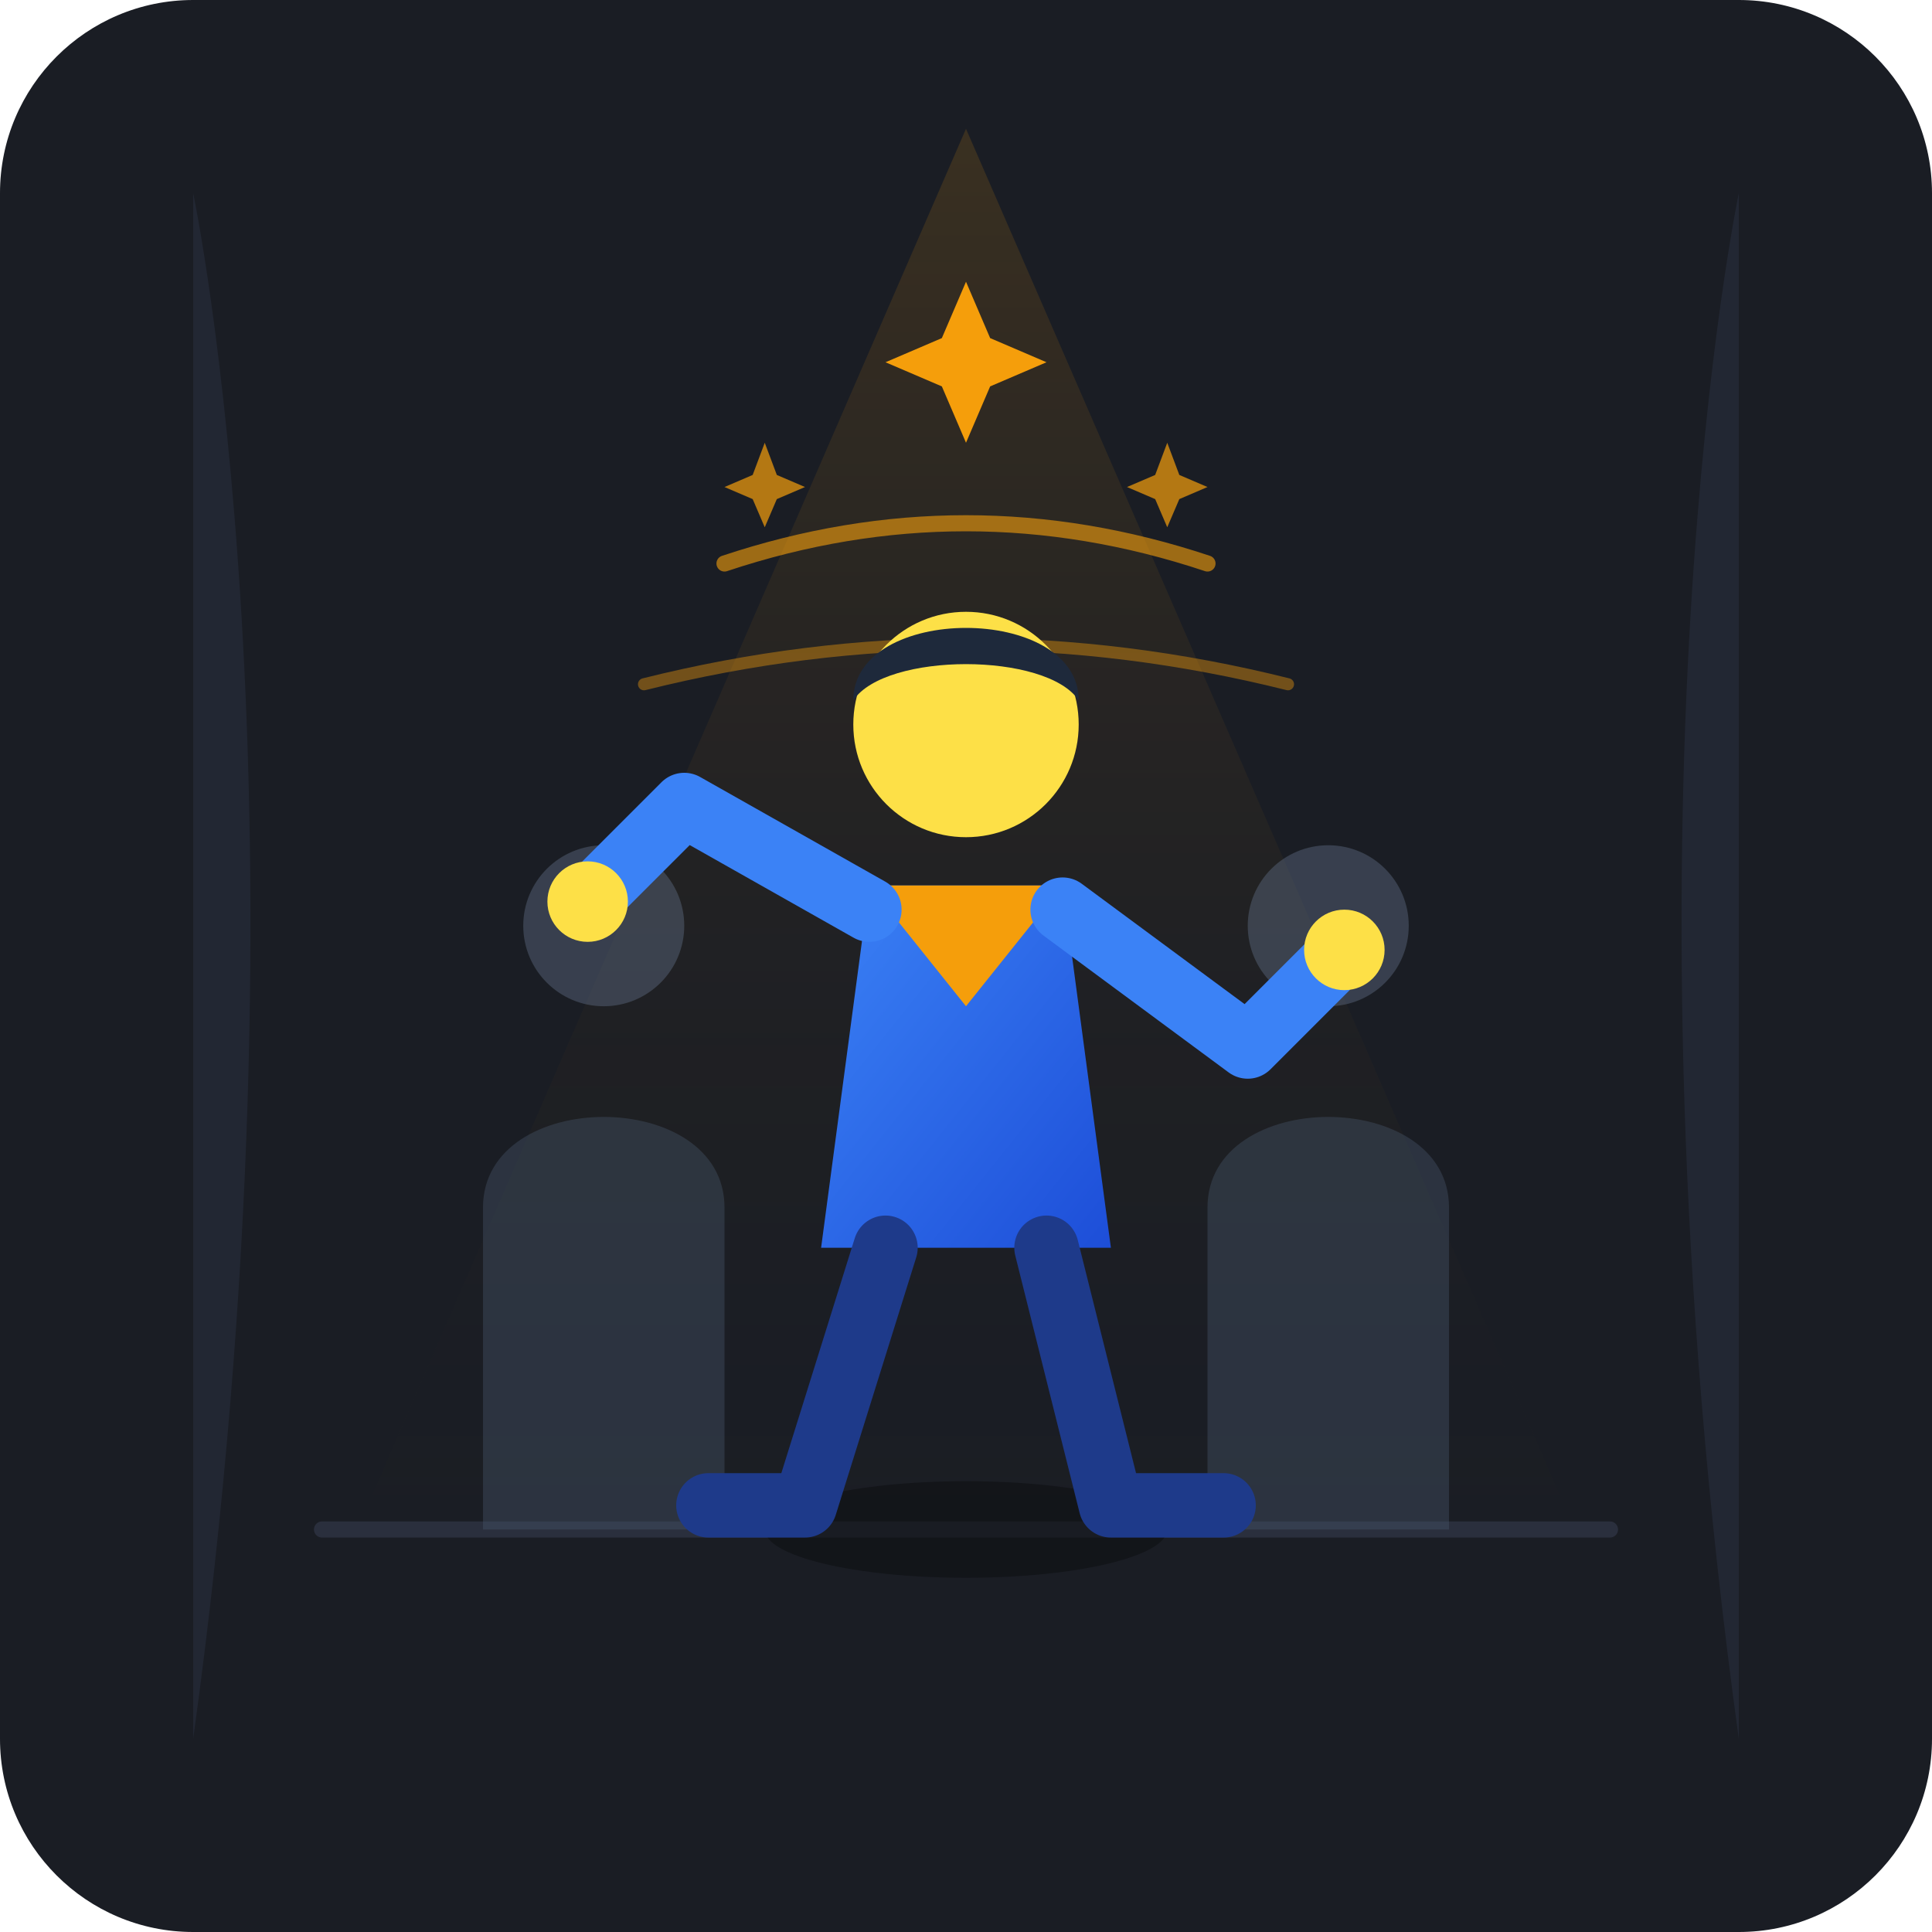
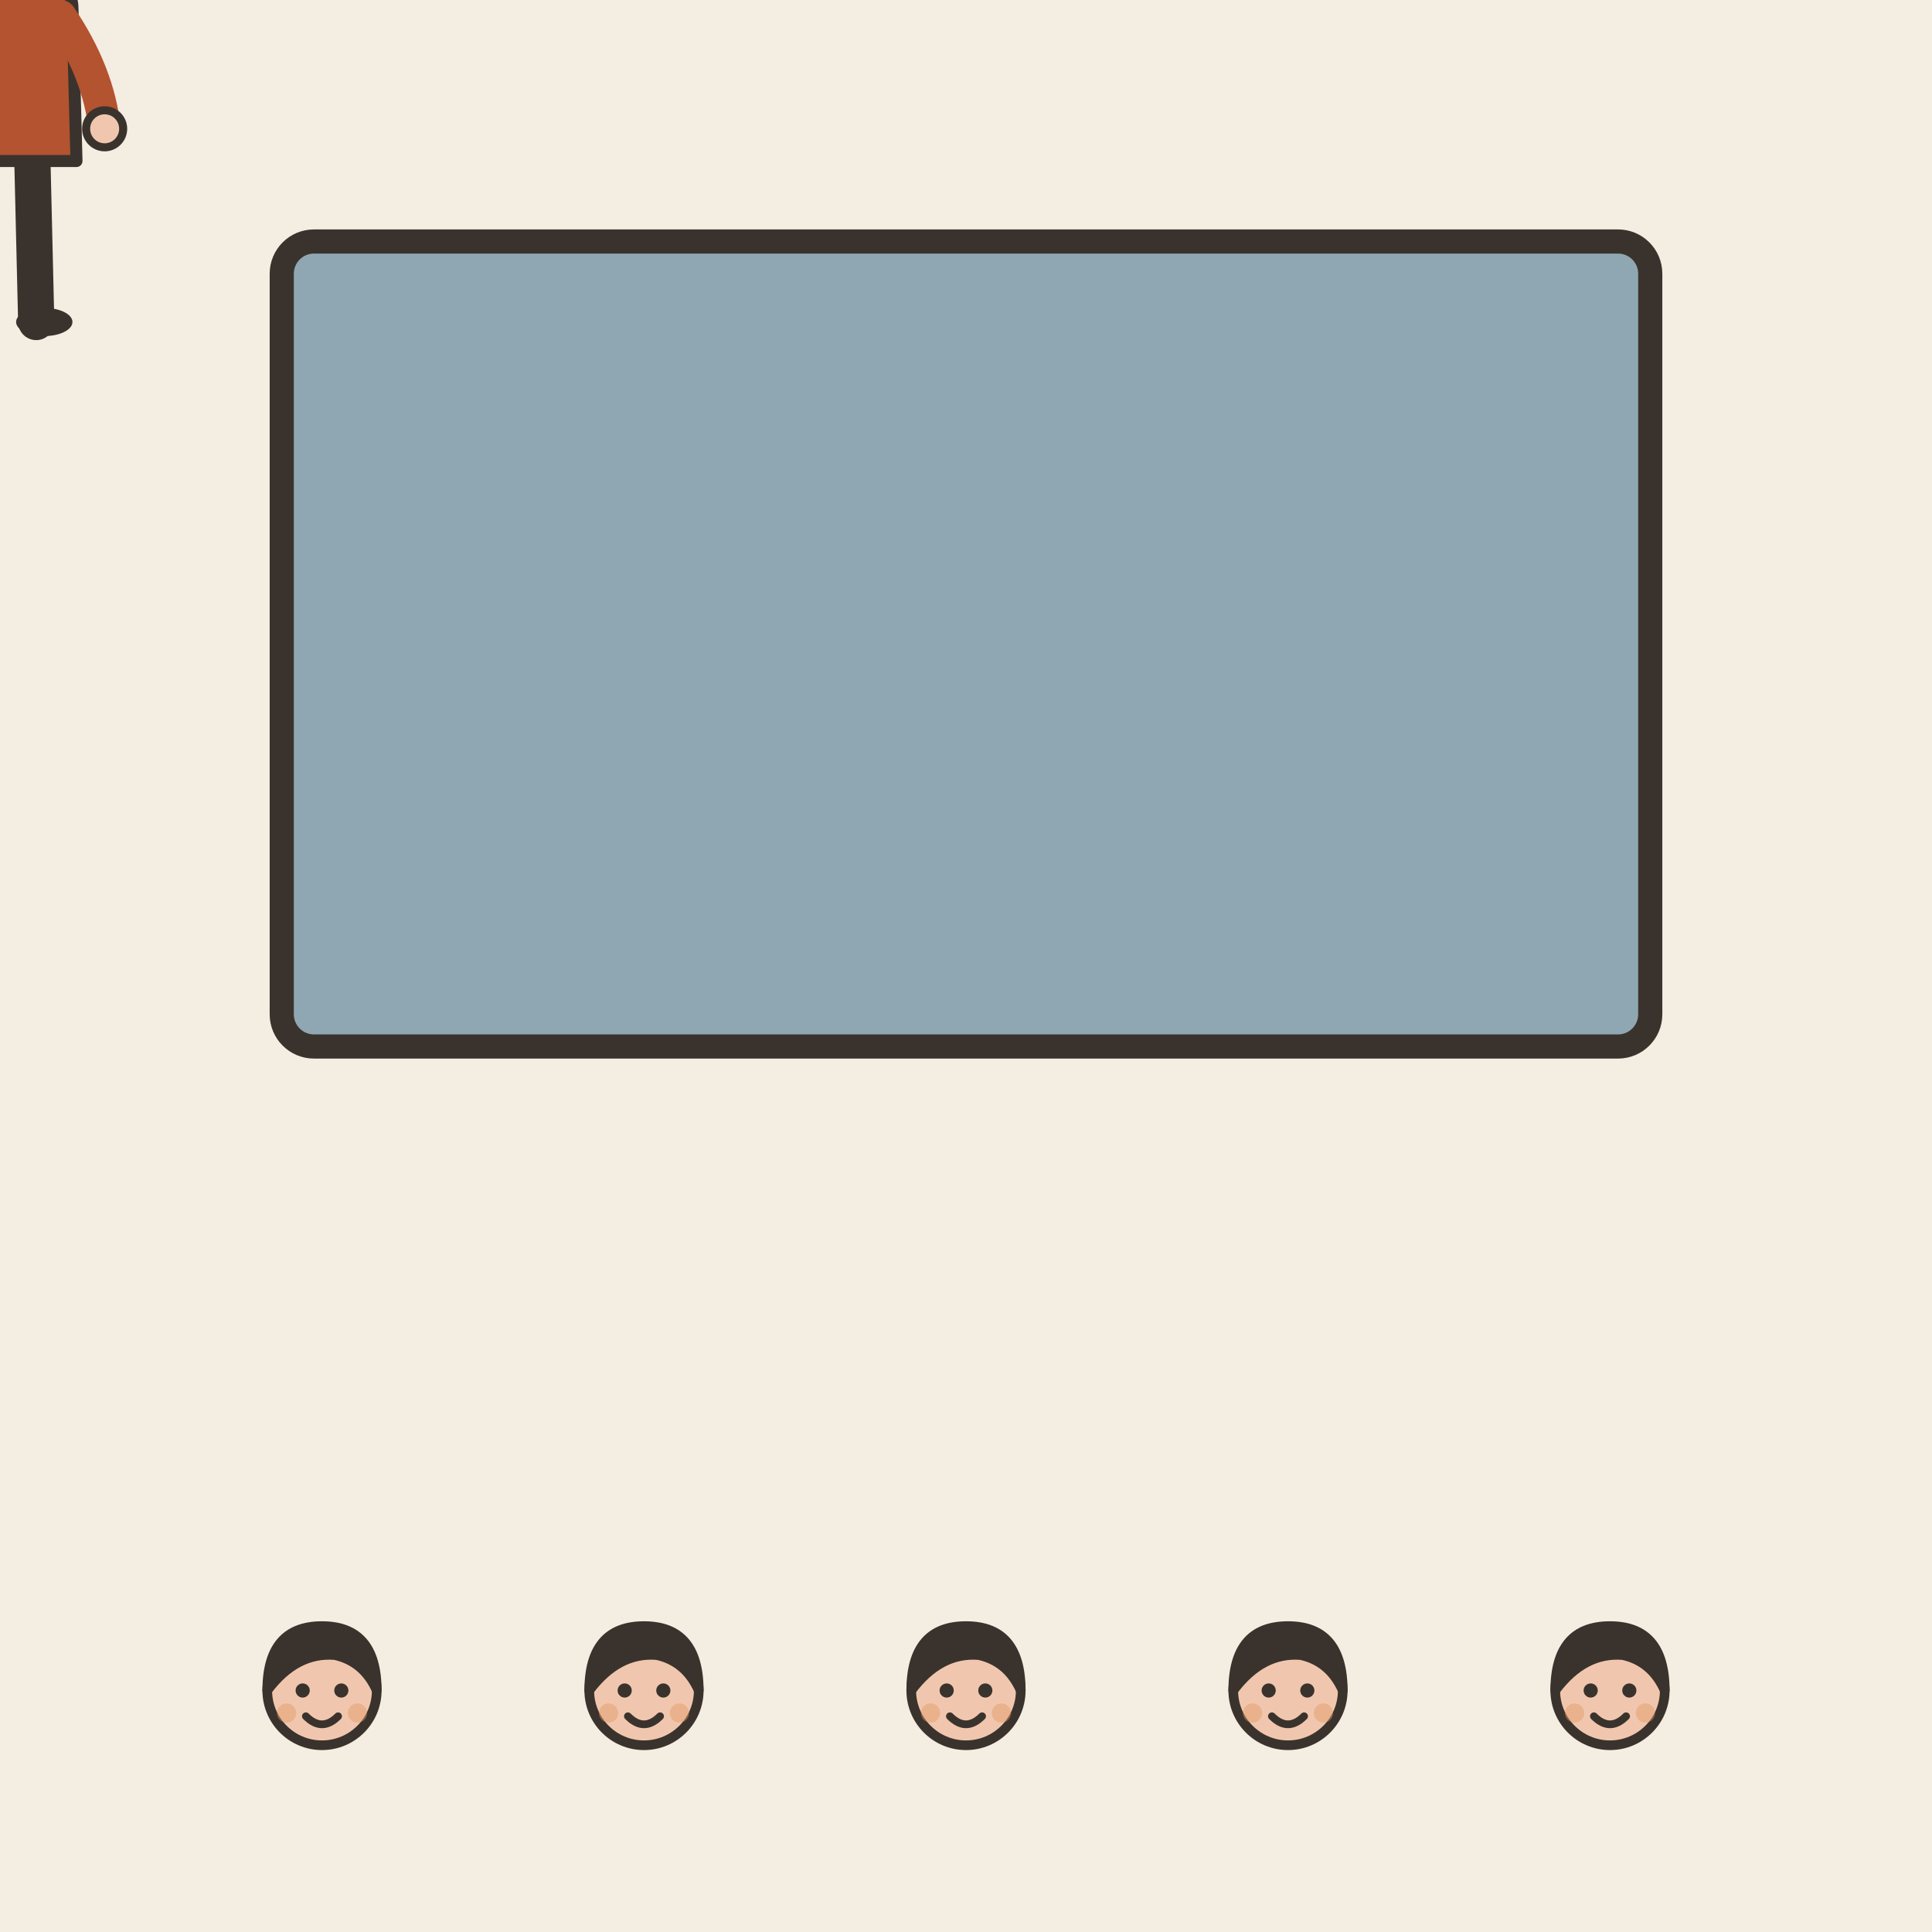
- <svg xmlns="http://www.w3.org/2000/svg" viewBox="0 0 240 240">
-   <rect width="240" height="240" rx="24" fill="#1A1D24" />
-   <path d="M 40 190 L 200 190" stroke="#2A2F3D" stroke-width="2" stroke-linecap="round" />
-   <path d="M 24 24 C 24 24, 40 100, 24 216 L 24 24 Z" fill="#222733" />
-   <path d="M 216 24 C 216 24, 200 100, 216 216 L 216 24 Z" fill="#222733" />
-   <path d="M 120 16 L 40 200 L 200 200 Z" fill="url(#spotlight)" opacity="0.15" />
-   <defs>
-     <linearGradient id="spotlight" x1="0" y1="0" x2="0" y2="1">
-       <stop offset="0%" stop-color="#F59E0B" />
-       <stop offset="100%" stop-color="#1A1D24" stop-opacity="0" />
-     </linearGradient>
-     <linearGradient id="actor-suit" x1="0" y1="0" x2="1" y2="1">
-       <stop offset="0%" stop-color="#3B82F6" />
-       <stop offset="100%" stop-color="#1D4ED8" />
-     </linearGradient>
-   </defs>
-   <path d="M 90 70 Q 120 60 150 70" stroke="#F59E0B" stroke-width="2" stroke-linecap="round" fill="none" opacity="0.6" />
-   <path d="M 80 85 Q 120 75 160 85" stroke="#F59E0B" stroke-width="1.5" stroke-linecap="round" fill="none" opacity="0.4" />
-   <g opacity="0.4">
-     <circle cx="75" cy="115" r="10" fill="#64748B" />
-     <path d="M 60 150 C 60 135, 90 135, 90 150 L 90 190 L 60 190 Z" fill="#475569" />
-     <circle cx="165" cy="115" r="10" fill="#64748B" />
-     <path d="M 150 150 C 150 135, 180 135, 180 150 L 180 190 L 150 190 Z" fill="#475569" />
+ <svg xmlns="http://www.w3.org/2000/svg" viewBox="0 0 240 240" data-style="editorial">
+   <rect width="240" height="240" fill="#F4EDE2" />
+   <rect x="35" y="30" width="170" height="100" rx="4" fill="#8FA7B3" stroke="#3A332D" stroke-width="3" stroke-linecap="round" stroke-linejoin="round" />
+   <g transform="translate(0 40) scale(0.5 0.5)">
+     <path d="M-8 -42L-9 0" stroke="#3A332D" stroke-width="9" stroke-linecap="round" fill="none" />
+     <path d="M8 -42L9 0" stroke="#3A332D" stroke-width="9" stroke-linecap="round" fill="none" />
+     <ellipse cx="-11" cy="0" rx="7" ry="3.5" fill="#3A332D" />
+     <ellipse cx="11" cy="0" rx="7" ry="3.5" fill="#3A332D" />
+     <path d="M-18 -78Q-18 -84 -10 -84L10 -84Q18 -84 18 -78L19 -40L-19 -40Z" fill="#B4532F" stroke="#3A332D" stroke-width="3" stroke-linecap="round" stroke-linejoin="round" />
+     <path d="M-15 -76Q-24.5 -62 -26 -48" fill="none" stroke="#B4532F" stroke-width="8" stroke-linecap="round" stroke-linejoin="round" />
+     <circle cx="-26" cy="-48" r="4.6" fill="#F0C7AE" stroke="#3A332D" stroke-linecap="round" stroke-linejoin="round" stroke-width="2" />
+     <path d="M15 -76Q24.5 -62 26 -48" fill="none" stroke="#B4532F" stroke-width="8" stroke-linecap="round" stroke-linejoin="round" />
+     <circle cx="26" cy="-48" r="4.6" fill="#F0C7AE" stroke="#3A332D" stroke-linecap="round" stroke-linejoin="round" stroke-width="2" />
+     <path d="M0 -84L0 -88" stroke="#F0C7AE" stroke-width="8" stroke-linecap="round" fill="none" />
+     <circle cx="0" cy="-101" r="17" fill="#F0C7AE" stroke="#3A332D" stroke-width="3" stroke-linecap="round" stroke-linejoin="round" />
+     <path d="M-17 -101Q-17 -121 0 -121Q17 -121 17 -101Q13 -110 4 -112Q-8 -113 -17 -101Z" fill="#3A332D" stroke="#3A332D" stroke-width="3" stroke-linecap="round" stroke-linejoin="round" />
+     <circle cx="-6" cy="-101" r="2.2" fill="#3A332D" />
+     <circle cx="6" cy="-101" r="2.2" fill="#3A332D" />
+     <path d="M-5 -93Q0 -88 5 -93" fill="none" stroke="#3A332D" stroke-width="2.4" stroke-linecap="round" stroke-linejoin="round" />
+     <circle cx="-11" cy="-94" r="3" fill="#E39A62" opacity="0.45" />
+     <circle cx="11" cy="-94" r="3" fill="#E39A62" opacity="0.45" />
  </g>
-   <g transform="translate(0, 5)">
-     <ellipse cx="120" cy="185" rx="25" ry="6" fill="#0D0F12" opacity="0.6" />
-     <path d="M 108 105 L 132 105 L 138 150 L 102 150 Z" fill="url(#actor-suit)" />
-     <path d="M 108 105 L 120 120 L 132 105 Z" fill="#F59E0B" />
-     <circle cx="120" cy="85" r="14" fill="#FDE047" />
-     <path d="M 106 82 C 106 70, 134 70, 134 82 C 130 76, 110 76, 106 82 Z" fill="#1E293B" />
-     <path d="M 108 108 L 85 95 L 75 105" stroke="#3B82F6" stroke-width="8" stroke-linecap="round" stroke-linejoin="round" fill="none" />
-     <circle cx="73" cy="107" r="5" fill="#FDE047" />
-     <path d="M 132 108 L 155 125 L 165 115" stroke="#3B82F6" stroke-width="8" stroke-linecap="round" stroke-linejoin="round" fill="none" />
-     <circle cx="167" cy="113" r="5" fill="#FDE047" />
-     <path d="M 110 150 L 100 182 L 88 182" stroke="#1E3A8A" stroke-width="8" stroke-linecap="round" stroke-linejoin="round" fill="none" />
-     <path d="M 130 150 L 138 182 L 152 182" stroke="#1E3A8A" stroke-width="8" stroke-linecap="round" stroke-linejoin="round" fill="none" />
+   <g transform="translate(40 250.4) scale(0.4 0.4)">
+     <circle cx="0" cy="-101" r="17" fill="#F0C7AE" stroke="#3A332D" stroke-width="3" stroke-linecap="round" stroke-linejoin="round" />
+     <path d="M-17 -101Q-17 -121 0 -121Q17 -121 17 -101Q13 -110 4 -112Q-8 -113 -17 -101Z" fill="#3A332D" stroke="#3A332D" stroke-width="3" stroke-linecap="round" stroke-linejoin="round" />
+     <circle cx="-6" cy="-101" r="2.2" fill="#3A332D" />
+     <circle cx="6" cy="-101" r="2.2" fill="#3A332D" />
+     <path d="M-5 -93Q0 -88 5 -93" fill="none" stroke="#3A332D" stroke-width="2.4" stroke-linecap="round" stroke-linejoin="round" />
+     <circle cx="-11" cy="-94" r="3" fill="#E39A62" opacity="0.45" />
+     <circle cx="11" cy="-94" r="3" fill="#E39A62" opacity="0.45" />
  </g>
-   <path d="M 120 35 L 123 42 L 130 45 L 123 48 L 120 55 L 117 48 L 110 45 L 117 42 Z" fill="#F59E0B" />
-   <path d="M 95 55 L 96.5 59 L 100 60.5 L 96.5 62 L 95 65.5 L 93.5 62 L 90 60.5 L 93.5 59 Z" fill="#F59E0B" opacity="0.7" />
-   <path d="M 145 55 L 146.5 59 L 150 60.5 L 146.5 62 L 145 65.5 L 143.5 62 L 140 60.5 L 143.5 59 Z" fill="#F59E0B" opacity="0.7" />
+   <g transform="translate(80 250.4) scale(0.4 0.4)">
+     <circle cx="0" cy="-101" r="17" fill="#F0C7AE" stroke="#3A332D" stroke-width="3" stroke-linecap="round" stroke-linejoin="round" />
+     <path d="M-17 -101Q-17 -121 0 -121Q17 -121 17 -101Q13 -110 4 -112Q-8 -113 -17 -101Z" fill="#3A332D" stroke="#3A332D" stroke-width="3" stroke-linecap="round" stroke-linejoin="round" />
+     <circle cx="-6" cy="-101" r="2.2" fill="#3A332D" />
+     <circle cx="6" cy="-101" r="2.2" fill="#3A332D" />
+     <path d="M-5 -93Q0 -88 5 -93" fill="none" stroke="#3A332D" stroke-width="2.4" stroke-linecap="round" stroke-linejoin="round" />
+     <circle cx="-11" cy="-94" r="3" fill="#E39A62" opacity="0.45" />
+     <circle cx="11" cy="-94" r="3" fill="#E39A62" opacity="0.45" />
+   </g>
+   <g transform="translate(120 250.4) scale(0.4 0.4)">
+     <circle cx="0" cy="-101" r="17" fill="#F0C7AE" stroke="#3A332D" stroke-width="3" stroke-linecap="round" stroke-linejoin="round" />
+     <path d="M-17 -101Q-17 -121 0 -121Q17 -121 17 -101Q13 -110 4 -112Q-8 -113 -17 -101Z" fill="#3A332D" stroke="#3A332D" stroke-width="3" stroke-linecap="round" stroke-linejoin="round" />
+     <circle cx="-6" cy="-101" r="2.2" fill="#3A332D" />
+     <circle cx="6" cy="-101" r="2.2" fill="#3A332D" />
+     <path d="M-5 -93Q0 -88 5 -93" fill="none" stroke="#3A332D" stroke-width="2.4" stroke-linecap="round" stroke-linejoin="round" />
+     <circle cx="-11" cy="-94" r="3" fill="#E39A62" opacity="0.45" />
+     <circle cx="11" cy="-94" r="3" fill="#E39A62" opacity="0.45" />
+   </g>
+   <g transform="translate(160 250.4) scale(0.4 0.4)">
+     <circle cx="0" cy="-101" r="17" fill="#F0C7AE" stroke="#3A332D" stroke-width="3" stroke-linecap="round" stroke-linejoin="round" />
+     <path d="M-17 -101Q-17 -121 0 -121Q17 -121 17 -101Q13 -110 4 -112Q-8 -113 -17 -101Z" fill="#3A332D" stroke="#3A332D" stroke-width="3" stroke-linecap="round" stroke-linejoin="round" />
+     <circle cx="-6" cy="-101" r="2.2" fill="#3A332D" />
+     <circle cx="6" cy="-101" r="2.2" fill="#3A332D" />
+     <path d="M-5 -93Q0 -88 5 -93" fill="none" stroke="#3A332D" stroke-width="2.4" stroke-linecap="round" stroke-linejoin="round" />
+     <circle cx="-11" cy="-94" r="3" fill="#E39A62" opacity="0.45" />
+     <circle cx="11" cy="-94" r="3" fill="#E39A62" opacity="0.45" />
+   </g>
+   <g transform="translate(200 250.4) scale(0.4 0.4)">
+     <circle cx="0" cy="-101" r="17" fill="#F0C7AE" stroke="#3A332D" stroke-width="3" stroke-linecap="round" stroke-linejoin="round" />
+     <path d="M-17 -101Q-17 -121 0 -121Q17 -121 17 -101Q13 -110 4 -112Q-8 -113 -17 -101Z" fill="#3A332D" stroke="#3A332D" stroke-width="3" stroke-linecap="round" stroke-linejoin="round" />
+     <circle cx="-6" cy="-101" r="2.2" fill="#3A332D" />
+     <circle cx="6" cy="-101" r="2.2" fill="#3A332D" />
+     <path d="M-5 -93Q0 -88 5 -93" fill="none" stroke="#3A332D" stroke-width="2.4" stroke-linecap="round" stroke-linejoin="round" />
+     <circle cx="-11" cy="-94" r="3" fill="#E39A62" opacity="0.45" />
+     <circle cx="11" cy="-94" r="3" fill="#E39A62" opacity="0.45" />
+   </g>
</svg>
